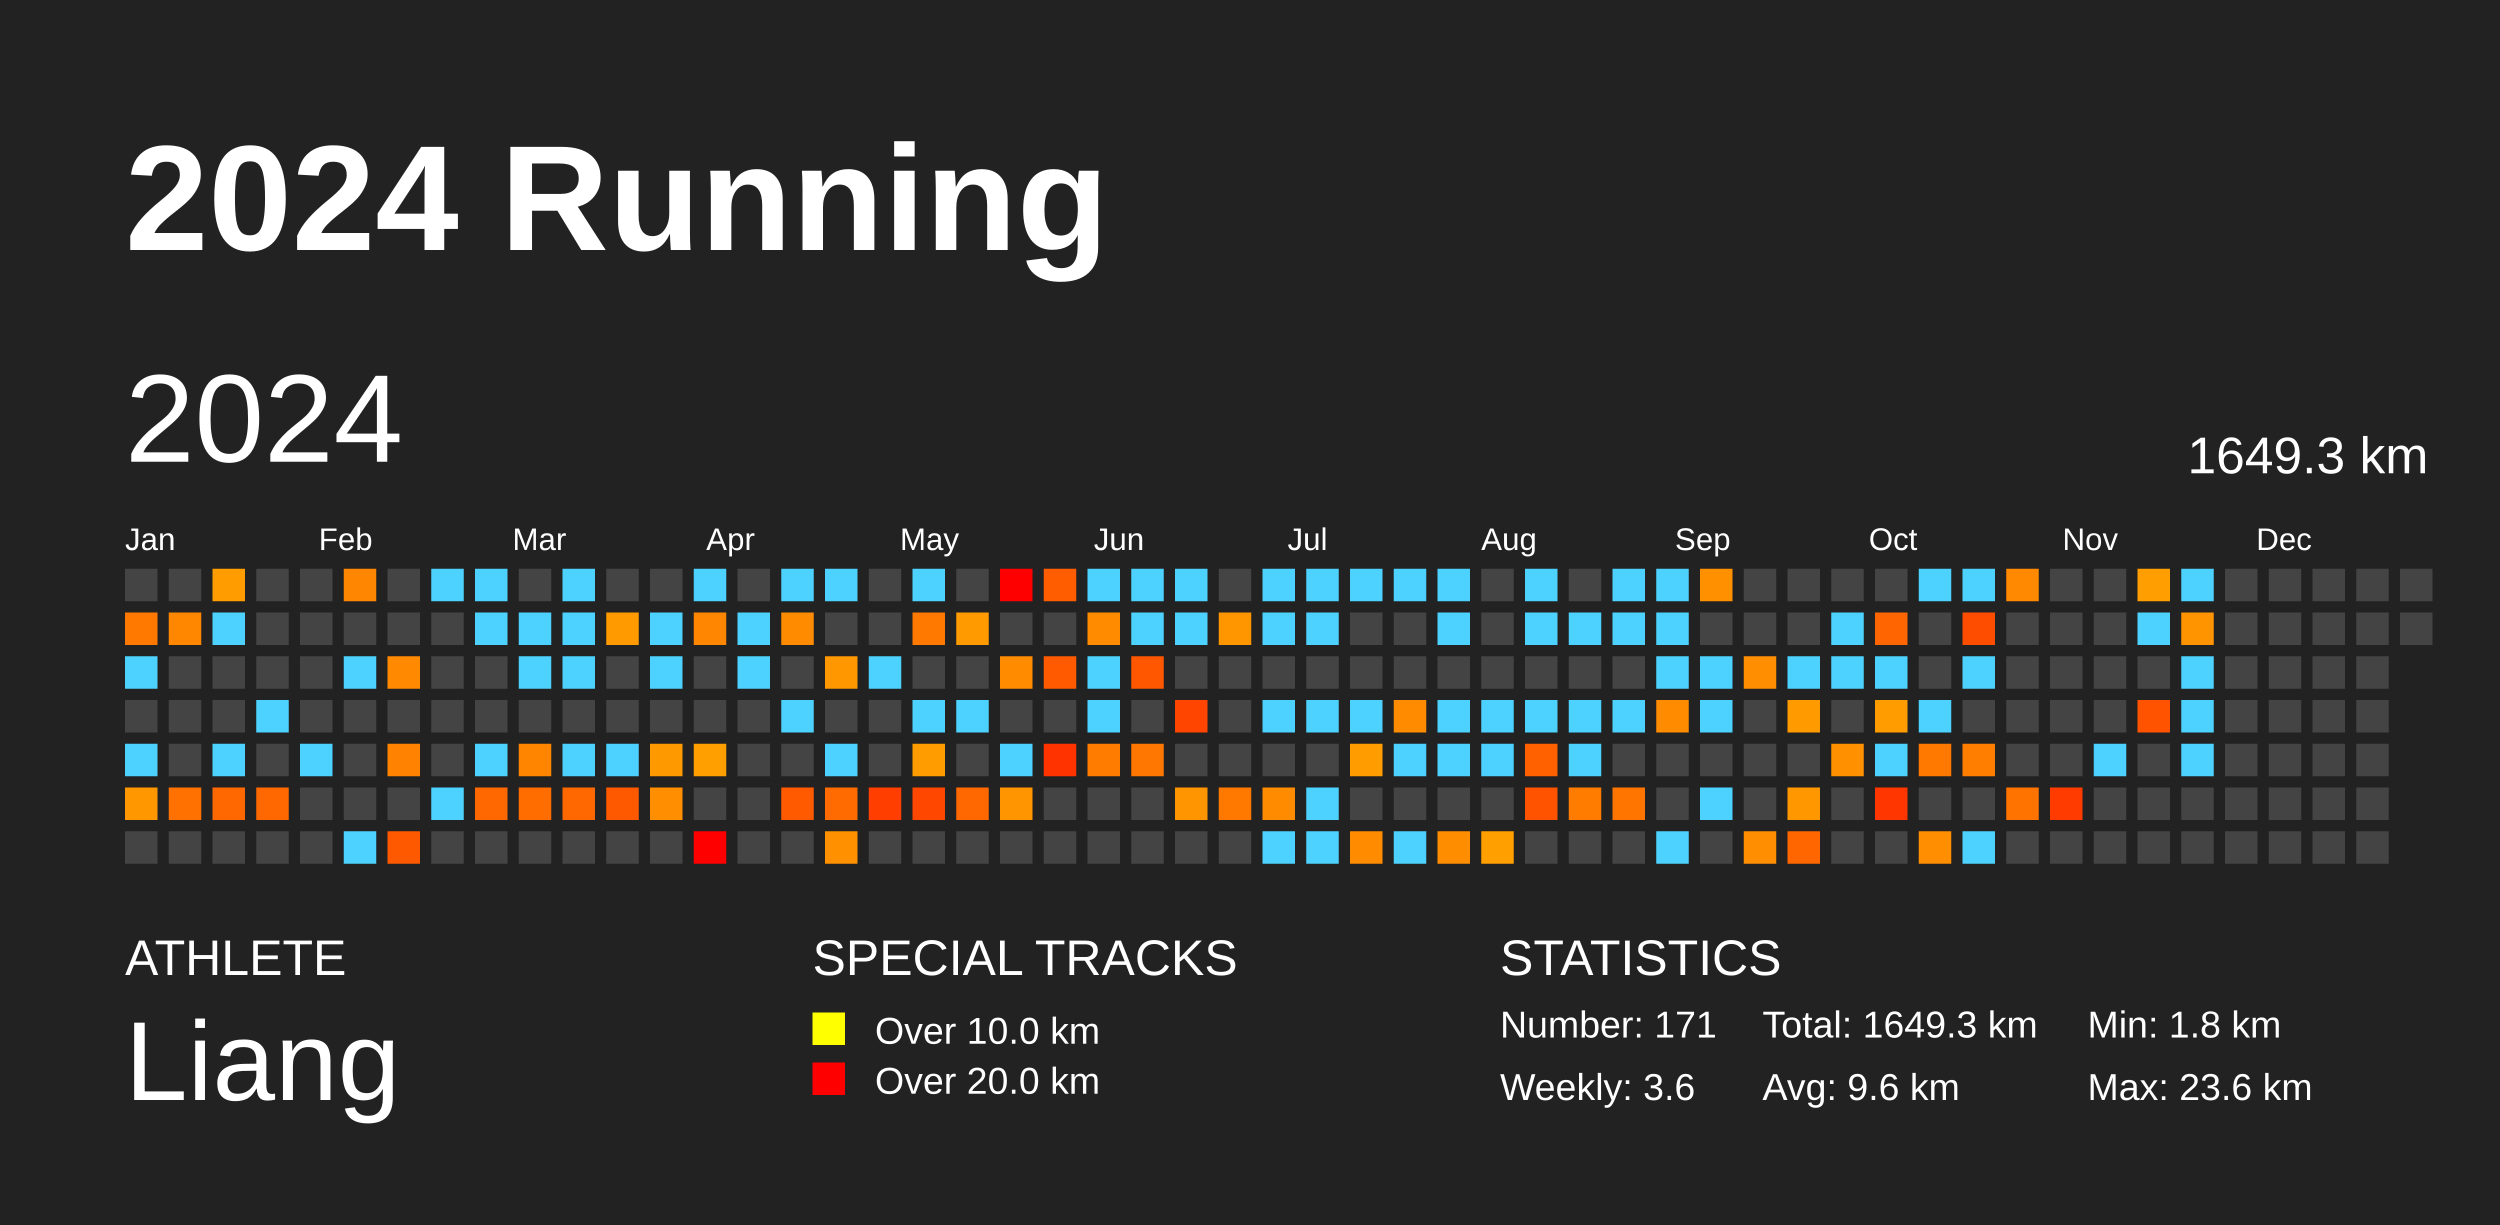
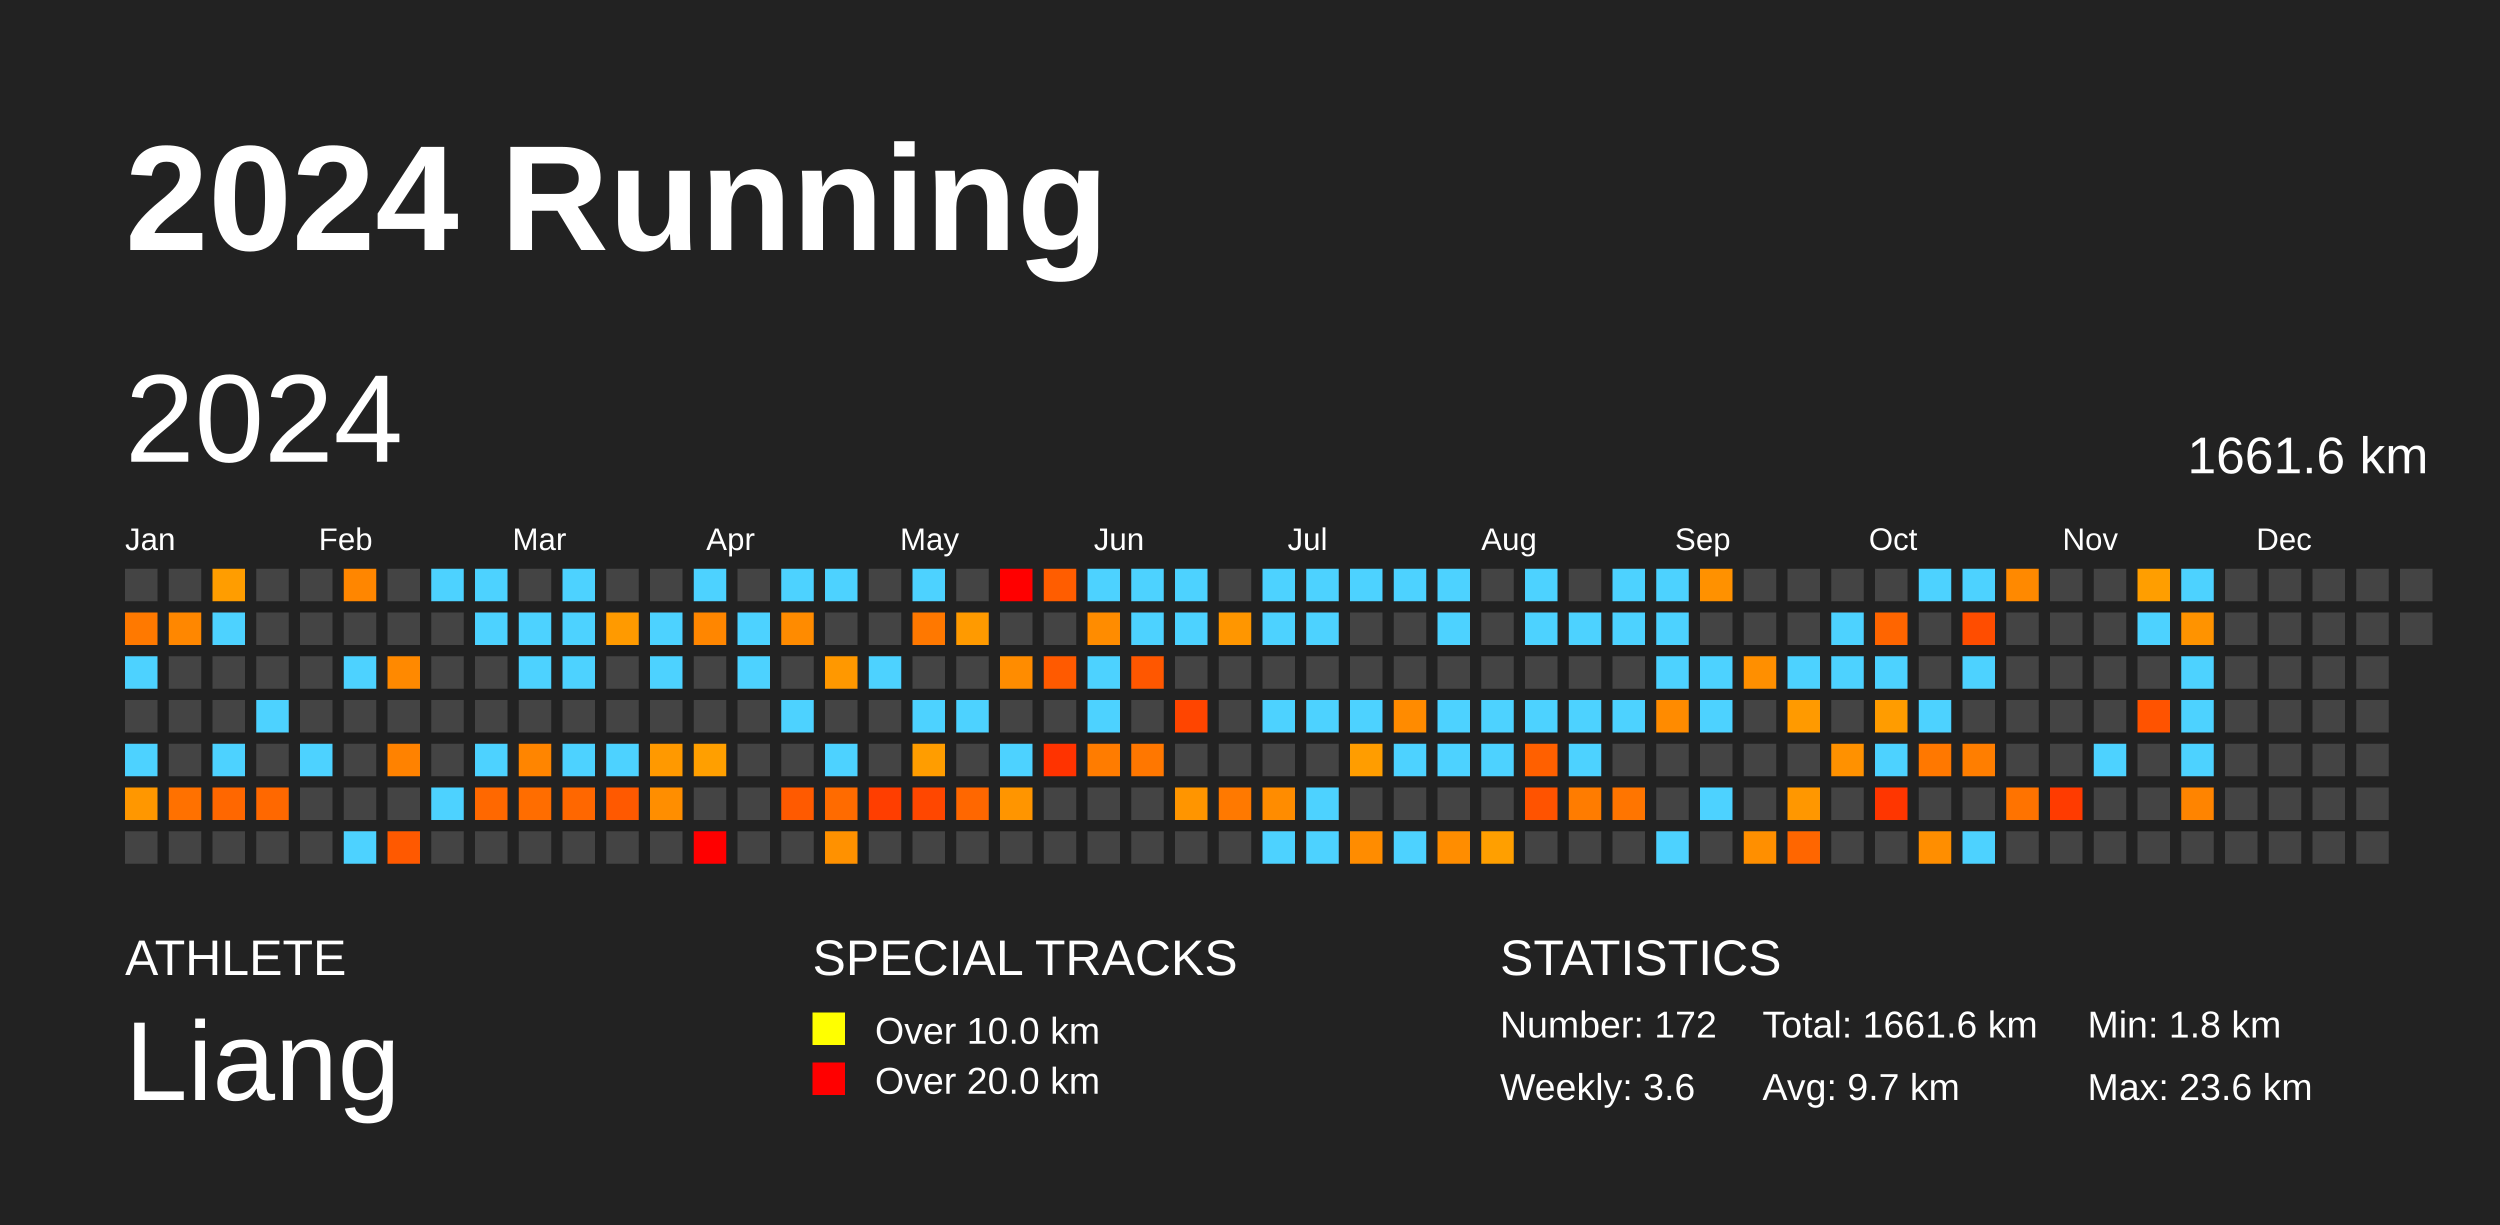
<svg xmlns="http://www.w3.org/2000/svg" baseProfile="full" height="98mm" version="1.1" viewBox="0,0,200,98" width="200mm">
  <defs />
  <rect fill="#222222" height="98" width="200" x="0" y="0" />
  <text fill="#FFFFFF" style="font-size:12px; font-family:Arial; font-weight:bold;" x="10" y="20">2024 Running</text>
  <text fill="#FFFFFF" style="font-size:4px; font-family:Arial" x="10" y="78">ATHLETE</text>
  <text fill="#FFFFFF" style="font-size:9px; font-family:Arial" x="10" y="88">Liang</text>
  <text fill="#FFFFFF" style="font-size:4px; font-family:Arial" x="65" y="78">SPECIAL TRACKS</text>
  <rect fill="yellow" height="2.6" width="2.6" x="65" y="81" />
  <text fill="#FFFFFF" style="font-size:3px; font-family:Arial" x="70" y="83.5">Over 10.0 km</text>
  <rect fill="red" height="2.6" width="2.6" x="65" y="85" />
  <text fill="#FFFFFF" style="font-size:3px; font-family:Arial" x="70" y="87.5">Over 20.0 km</text>
  <text fill="#FFFFFF" style="font-size:4px; font-family:Arial" x="120" y="78">STATISTICS</text>
-   <text fill="#FFFFFF" style="font-size:3px; font-family:Arial" x="120" y="83">Number: 171</text>
+   <text fill="#FFFFFF" style="font-size:3px; font-family:Arial" x="120" y="83">Number: 172</text>
  <text fill="#FFFFFF" style="font-size:3px; font-family:Arial" x="120" y="88">Weekly: 3.6</text>
-   <text fill="#FFFFFF" style="font-size:3px; font-family:Arial" x="141" y="83">Total: 1649.3 km</text>
-   <text fill="#FFFFFF" style="font-size:3px; font-family:Arial" x="141" y="88">Avg: 9.6 km</text>
+   <text fill="#FFFFFF" style="font-size:3px; font-family:Arial" x="141" y="83">Total: 1661.6 km</text>
+   <text fill="#FFFFFF" style="font-size:3px; font-family:Arial" x="141" y="88">Avg: 9.7 km</text>
  <text fill="#FFFFFF" style="font-size:3px; font-family:Arial" x="167" y="83">Min: 1.8 km</text>
  <text fill="#FFFFFF" style="font-size:3px; font-family:Arial" x="167" y="88">Max: 23.6 km</text>
  <text dominant-baseline="hanging" fill="#FFFFFF" style="font-size:10.0px; font-family:Arial;" x="10" y="30">2024</text>
-   <text dominant-baseline="hanging" fill="#FFFFFF" style="font-size:4.125px; font-family:Arial;" x="175" y="35">1649.3 km</text>
+   <text dominant-baseline="hanging" fill="#FFFFFF" style="font-size:4.125px; font-family:Arial;" x="175" y="35">1661.6 km</text>
  <text fill="#FFFFFF" style="font-size:2.5px; font-family:Arial" x="10.0" y="44">Jan</text>
  <text fill="#FFFFFF" style="font-size:2.5px; font-family:Arial" x="25.5" y="44">Feb</text>
  <text fill="#FFFFFF" style="font-size:2.5px; font-family:Arial" x="41.0" y="44">Mar</text>
  <text fill="#FFFFFF" style="font-size:2.5px; font-family:Arial" x="56.5" y="44">Apr</text>
  <text fill="#FFFFFF" style="font-size:2.5px; font-family:Arial" x="72.0" y="44">May</text>
  <text fill="#FFFFFF" style="font-size:2.5px; font-family:Arial" x="87.5" y="44">Jun</text>
  <text fill="#FFFFFF" style="font-size:2.5px; font-family:Arial" x="103.0" y="44">Jul</text>
  <text fill="#FFFFFF" style="font-size:2.5px; font-family:Arial" x="118.5" y="44">Aug</text>
  <text fill="#FFFFFF" style="font-size:2.5px; font-family:Arial" x="134.0" y="44">Sep</text>
  <text fill="#FFFFFF" style="font-size:2.5px; font-family:Arial" x="149.5" y="44">Oct</text>
  <text fill="#FFFFFF" style="font-size:2.5px; font-family:Arial" x="165.0" y="44">Nov</text>
  <text fill="#FFFFFF" style="font-size:2.5px; font-family:Arial" x="180.5" y="44">Dec</text>
  <rect fill="#444444" height="2.6" width="2.6" x="10.0" y="45.5" />
  <rect fill="#ff7900" height="2.6" width="2.6" x="10.0" y="49.0" />
  <rect fill="#4dd2ff" height="2.6" width="2.6" x="10.0" y="52.5" />
  <rect fill="#444444" height="2.6" width="2.6" x="10.0" y="56.0" />
  <rect fill="#4dd2ff" height="2.6" width="2.6" x="10.0" y="59.5" />
  <rect fill="#ff9700" height="2.6" width="2.6" x="10.0" y="63.0" />
  <rect fill="#444444" height="2.6" width="2.6" x="10.0" y="66.5" />
  <rect fill="#444444" height="2.6" width="2.6" x="13.5" y="45.5" />
  <rect fill="#ff8700" height="2.6" width="2.6" x="13.5" y="49.0" />
  <rect fill="#444444" height="2.6" width="2.6" x="13.5" y="52.5" />
  <rect fill="#444444" height="2.6" width="2.6" x="13.5" y="56.0" />
  <rect fill="#444444" height="2.6" width="2.6" x="13.5" y="59.5" />
  <rect fill="#ff7100" height="2.6" width="2.6" x="13.5" y="63.0" />
  <rect fill="#444444" height="2.6" width="2.6" x="13.5" y="66.5" />
  <rect fill="#ff9d00" height="2.6" width="2.6" x="17.0" y="45.5" />
  <rect fill="#4dd2ff" height="2.6" width="2.6" x="17.0" y="49.0" />
  <rect fill="#444444" height="2.6" width="2.6" x="17.0" y="52.5" />
  <rect fill="#444444" height="2.6" width="2.6" x="17.0" y="56.0" />
  <rect fill="#4dd2ff" height="2.6" width="2.6" x="17.0" y="59.5" />
  <rect fill="#ff6700" height="2.6" width="2.6" x="17.0" y="63.0" />
  <rect fill="#444444" height="2.6" width="2.6" x="17.0" y="66.5" />
  <rect fill="#444444" height="2.6" width="2.6" x="20.5" y="45.5" />
  <rect fill="#444444" height="2.6" width="2.6" x="20.5" y="49.0" />
  <rect fill="#444444" height="2.6" width="2.6" x="20.5" y="52.5" />
  <rect fill="#4dd2ff" height="2.6" width="2.6" x="20.5" y="56.0" />
  <rect fill="#444444" height="2.6" width="2.6" x="20.5" y="59.5" />
  <rect fill="#ff6800" height="2.6" width="2.6" x="20.5" y="63.0" />
  <rect fill="#444444" height="2.6" width="2.6" x="20.5" y="66.5" />
  <rect fill="#444444" height="2.6" width="2.6" x="24.0" y="45.5" />
  <rect fill="#444444" height="2.6" width="2.6" x="24.0" y="49.0" />
  <rect fill="#444444" height="2.6" width="2.6" x="24.0" y="52.5" />
  <rect fill="#444444" height="2.6" width="2.6" x="24.0" y="56.0" />
  <rect fill="#4dd2ff" height="2.6" width="2.6" x="24.0" y="59.5" />
  <rect fill="#444444" height="2.6" width="2.6" x="24.0" y="63.0" />
  <rect fill="#444444" height="2.6" width="2.6" x="24.0" y="66.5" />
  <rect fill="#ff8600" height="2.6" width="2.6" x="27.5" y="45.5" />
  <rect fill="#444444" height="2.6" width="2.6" x="27.5" y="49.0" />
  <rect fill="#4dd2ff" height="2.6" width="2.6" x="27.5" y="52.5" />
  <rect fill="#444444" height="2.6" width="2.6" x="27.5" y="56.0" />
  <rect fill="#444444" height="2.6" width="2.6" x="27.5" y="59.5" />
  <rect fill="#444444" height="2.6" width="2.6" x="27.5" y="63.0" />
  <rect fill="#4dd2ff" height="2.6" width="2.6" x="27.5" y="66.5" />
  <rect fill="#444444" height="2.6" width="2.6" x="31.0" y="45.5" />
  <rect fill="#444444" height="2.6" width="2.6" x="31.0" y="49.0" />
  <rect fill="#ff8900" height="2.6" width="2.6" x="31.0" y="52.5" />
  <rect fill="#444444" height="2.6" width="2.6" x="31.0" y="56.0" />
  <rect fill="#ff8200" height="2.6" width="2.6" x="31.0" y="59.5" />
  <rect fill="#444444" height="2.6" width="2.6" x="31.0" y="63.0" />
  <rect fill="#ff5900" height="2.6" width="2.6" x="31.0" y="66.5" />
  <rect fill="#4dd2ff" height="2.6" width="2.6" x="34.5" y="45.5" />
  <rect fill="#444444" height="2.6" width="2.6" x="34.5" y="49.0" />
  <rect fill="#444444" height="2.6" width="2.6" x="34.5" y="52.5" />
  <rect fill="#444444" height="2.6" width="2.6" x="34.5" y="56.0" />
  <rect fill="#444444" height="2.6" width="2.6" x="34.5" y="59.5" />
  <rect fill="#4dd2ff" height="2.6" width="2.6" x="34.5" y="63.0" />
  <rect fill="#444444" height="2.6" width="2.6" x="34.5" y="66.5" />
  <rect fill="#4dd2ff" height="2.6" width="2.6" x="38.0" y="45.5" />
  <rect fill="#4dd2ff" height="2.6" width="2.6" x="38.0" y="49.0" />
  <rect fill="#444444" height="2.6" width="2.6" x="38.0" y="52.5" />
  <rect fill="#444444" height="2.6" width="2.6" x="38.0" y="56.0" />
  <rect fill="#4dd2ff" height="2.6" width="2.6" x="38.0" y="59.5" />
  <rect fill="#ff6800" height="2.6" width="2.6" x="38.0" y="63.0" />
  <rect fill="#444444" height="2.6" width="2.6" x="38.0" y="66.5" />
  <rect fill="#444444" height="2.6" width="2.6" x="41.5" y="45.5" />
  <rect fill="#4dd2ff" height="2.6" width="2.6" x="41.5" y="49.0" />
  <rect fill="#4dd2ff" height="2.6" width="2.6" x="41.5" y="52.5" />
  <rect fill="#444444" height="2.6" width="2.6" x="41.5" y="56.0" />
  <rect fill="#ff8500" height="2.6" width="2.6" x="41.5" y="59.5" />
  <rect fill="#ff6d00" height="2.6" width="2.6" x="41.5" y="63.0" />
  <rect fill="#444444" height="2.6" width="2.6" x="41.5" y="66.5" />
  <rect fill="#4dd2ff" height="2.6" width="2.6" x="45.0" y="45.5" />
  <rect fill="#4dd2ff" height="2.6" width="2.6" x="45.0" y="49.0" />
  <rect fill="#4dd2ff" height="2.6" width="2.6" x="45.0" y="52.5" />
  <rect fill="#444444" height="2.6" width="2.6" x="45.0" y="56.0" />
  <rect fill="#4dd2ff" height="2.6" width="2.6" x="45.0" y="59.5" />
  <rect fill="#ff6700" height="2.6" width="2.6" x="45.0" y="63.0" />
  <rect fill="#444444" height="2.6" width="2.6" x="45.0" y="66.5" />
  <rect fill="#444444" height="2.6" width="2.6" x="48.5" y="45.5" />
  <rect fill="#ff9a00" height="2.6" width="2.6" x="48.5" y="49.0" />
  <rect fill="#444444" height="2.6" width="2.6" x="48.5" y="52.5" />
  <rect fill="#444444" height="2.6" width="2.6" x="48.5" y="56.0" />
  <rect fill="#4dd2ff" height="2.6" width="2.6" x="48.5" y="59.5" />
  <rect fill="#ff5900" height="2.6" width="2.6" x="48.5" y="63.0" />
  <rect fill="#444444" height="2.6" width="2.6" x="48.5" y="66.5" />
  <rect fill="#444444" height="2.6" width="2.6" x="52.0" y="45.5" />
  <rect fill="#4dd2ff" height="2.6" width="2.6" x="52.0" y="49.0" />
  <rect fill="#4dd2ff" height="2.6" width="2.6" x="52.0" y="52.5" />
  <rect fill="#444444" height="2.6" width="2.6" x="52.0" y="56.0" />
  <rect fill="#ff9900" height="2.6" width="2.6" x="52.0" y="59.5" />
  <rect fill="#ff8e00" height="2.6" width="2.6" x="52.0" y="63.0" />
  <rect fill="#444444" height="2.6" width="2.6" x="52.0" y="66.5" />
  <rect fill="#4dd2ff" height="2.6" width="2.6" x="55.5" y="45.5" />
  <rect fill="#ff8600" height="2.6" width="2.6" x="55.5" y="49.0" />
  <rect fill="#444444" height="2.6" width="2.6" x="55.5" y="52.5" />
  <rect fill="#444444" height="2.6" width="2.6" x="55.5" y="56.0" />
  <rect fill="#ff9f00" height="2.6" width="2.6" x="55.5" y="59.5" />
  <rect fill="#444444" height="2.6" width="2.6" x="55.5" y="63.0" />
  <rect fill="red" height="2.6" width="2.6" x="55.5" y="66.5" />
  <rect fill="#444444" height="2.6" width="2.6" x="59.0" y="45.5" />
  <rect fill="#4dd2ff" height="2.6" width="2.6" x="59.0" y="49.0" />
  <rect fill="#4dd2ff" height="2.6" width="2.6" x="59.0" y="52.5" />
  <rect fill="#444444" height="2.6" width="2.6" x="59.0" y="56.0" />
  <rect fill="#444444" height="2.6" width="2.6" x="59.0" y="59.5" />
  <rect fill="#444444" height="2.6" width="2.6" x="59.0" y="63.0" />
  <rect fill="#444444" height="2.6" width="2.6" x="59.0" y="66.5" />
  <rect fill="#4dd2ff" height="2.6" width="2.6" x="62.5" y="45.5" />
  <rect fill="#ff8b00" height="2.6" width="2.6" x="62.5" y="49.0" />
  <rect fill="#444444" height="2.6" width="2.6" x="62.5" y="52.5" />
  <rect fill="#4dd2ff" height="2.6" width="2.6" x="62.5" y="56.0" />
  <rect fill="#444444" height="2.6" width="2.6" x="62.5" y="59.5" />
  <rect fill="#ff5a00" height="2.6" width="2.6" x="62.5" y="63.0" />
  <rect fill="#444444" height="2.6" width="2.6" x="62.5" y="66.5" />
  <rect fill="#4dd2ff" height="2.6" width="2.6" x="66.0" y="45.5" />
  <rect fill="#444444" height="2.6" width="2.6" x="66.0" y="49.0" />
  <rect fill="#ff9800" height="2.6" width="2.6" x="66.0" y="52.5" />
  <rect fill="#444444" height="2.6" width="2.6" x="66.0" y="56.0" />
  <rect fill="#4dd2ff" height="2.6" width="2.6" x="66.0" y="59.5" />
  <rect fill="#ff6b00" height="2.6" width="2.6" x="66.0" y="63.0" />
  <rect fill="#ff9100" height="2.6" width="2.6" x="66.0" y="66.5" />
  <rect fill="#444444" height="2.6" width="2.6" x="69.5" y="45.5" />
  <rect fill="#444444" height="2.6" width="2.6" x="69.5" y="49.0" />
  <rect fill="#4dd2ff" height="2.6" width="2.6" x="69.5" y="52.5" />
  <rect fill="#444444" height="2.6" width="2.6" x="69.5" y="56.0" />
  <rect fill="#444444" height="2.6" width="2.6" x="69.5" y="59.5" />
  <rect fill="#ff3e00" height="2.6" width="2.6" x="69.5" y="63.0" />
  <rect fill="#444444" height="2.6" width="2.6" x="69.5" y="66.5" />
  <rect fill="#4dd2ff" height="2.6" width="2.6" x="73.0" y="45.5" />
  <rect fill="#ff7800" height="2.6" width="2.6" x="73.0" y="49.0" />
  <rect fill="#444444" height="2.6" width="2.6" x="73.0" y="52.5" />
  <rect fill="#4dd2ff" height="2.6" width="2.6" x="73.0" y="56.0" />
  <rect fill="#ff9d00" height="2.6" width="2.6" x="73.0" y="59.5" />
  <rect fill="#ff4700" height="2.6" width="2.6" x="73.0" y="63.0" />
  <rect fill="#444444" height="2.6" width="2.6" x="73.0" y="66.5" />
  <rect fill="#444444" height="2.6" width="2.6" x="76.5" y="45.5" />
  <rect fill="#ff9a00" height="2.6" width="2.6" x="76.5" y="49.0" />
  <rect fill="#444444" height="2.6" width="2.6" x="76.5" y="52.5" />
  <rect fill="#4dd2ff" height="2.6" width="2.6" x="76.5" y="56.0" />
  <rect fill="#444444" height="2.6" width="2.6" x="76.5" y="59.5" />
  <rect fill="#ff6700" height="2.6" width="2.6" x="76.5" y="63.0" />
  <rect fill="#444444" height="2.6" width="2.6" x="76.5" y="66.5" />
  <rect fill="red" height="2.6" width="2.6" x="80.0" y="45.5" />
  <rect fill="#444444" height="2.6" width="2.6" x="80.0" y="49.0" />
  <rect fill="#ff8c00" height="2.6" width="2.6" x="80.0" y="52.5" />
  <rect fill="#444444" height="2.6" width="2.6" x="80.0" y="56.0" />
  <rect fill="#4dd2ff" height="2.6" width="2.6" x="80.0" y="59.5" />
  <rect fill="#ff9500" height="2.6" width="2.6" x="80.0" y="63.0" />
  <rect fill="#444444" height="2.6" width="2.6" x="80.0" y="66.5" />
  <rect fill="#ff5d00" height="2.6" width="2.6" x="83.5" y="45.5" />
  <rect fill="#444444" height="2.6" width="2.6" x="83.5" y="49.0" />
  <rect fill="#ff5a00" height="2.6" width="2.6" x="83.5" y="52.5" />
  <rect fill="#444444" height="2.6" width="2.6" x="83.5" y="56.0" />
  <rect fill="#ff3300" height="2.6" width="2.6" x="83.5" y="59.5" />
  <rect fill="#444444" height="2.6" width="2.6" x="83.5" y="63.0" />
  <rect fill="#444444" height="2.6" width="2.6" x="83.5" y="66.5" />
  <rect fill="#4dd2ff" height="2.6" width="2.6" x="87.0" y="45.5" />
  <rect fill="#ff8c00" height="2.6" width="2.6" x="87.0" y="49.0" />
  <rect fill="#4dd2ff" height="2.6" width="2.6" x="87.0" y="52.5" />
  <rect fill="#4dd2ff" height="2.6" width="2.6" x="87.0" y="56.0" />
  <rect fill="#ff7c00" height="2.6" width="2.6" x="87.0" y="59.5" />
  <rect fill="#444444" height="2.6" width="2.6" x="87.0" y="63.0" />
  <rect fill="#444444" height="2.6" width="2.6" x="87.0" y="66.5" />
  <rect fill="#4dd2ff" height="2.6" width="2.6" x="90.5" y="45.5" />
  <rect fill="#4dd2ff" height="2.6" width="2.6" x="90.5" y="49.0" />
  <rect fill="#ff5700" height="2.6" width="2.6" x="90.5" y="52.5" />
  <rect fill="#444444" height="2.6" width="2.6" x="90.5" y="56.0" />
  <rect fill="#ff7700" height="2.6" width="2.6" x="90.5" y="59.5" />
  <rect fill="#444444" height="2.6" width="2.6" x="90.5" y="63.0" />
  <rect fill="#444444" height="2.6" width="2.6" x="90.5" y="66.5" />
  <rect fill="#4dd2ff" height="2.6" width="2.6" x="94.0" y="45.5" />
  <rect fill="#4dd2ff" height="2.6" width="2.6" x="94.0" y="49.0" />
  <rect fill="#444444" height="2.6" width="2.6" x="94.0" y="52.5" />
  <rect fill="#ff4500" height="2.6" width="2.6" x="94.0" y="56.0" />
  <rect fill="#444444" height="2.6" width="2.6" x="94.0" y="59.5" />
  <rect fill="#ff9500" height="2.6" width="2.6" x="94.0" y="63.0" />
  <rect fill="#444444" height="2.6" width="2.6" x="94.0" y="66.5" />
  <rect fill="#444444" height="2.6" width="2.6" x="97.5" y="45.5" />
  <rect fill="#ff9600" height="2.6" width="2.6" x="97.5" y="49.0" />
  <rect fill="#444444" height="2.6" width="2.6" x="97.5" y="52.5" />
  <rect fill="#444444" height="2.6" width="2.6" x="97.5" y="56.0" />
  <rect fill="#444444" height="2.6" width="2.6" x="97.5" y="59.5" />
  <rect fill="#ff7900" height="2.6" width="2.6" x="97.5" y="63.0" />
  <rect fill="#444444" height="2.6" width="2.6" x="97.5" y="66.5" />
  <rect fill="#4dd2ff" height="2.6" width="2.6" x="101.0" y="45.5" />
  <rect fill="#4dd2ff" height="2.6" width="2.6" x="101.0" y="49.0" />
  <rect fill="#444444" height="2.6" width="2.6" x="101.0" y="52.5" />
  <rect fill="#4dd2ff" height="2.6" width="2.6" x="101.0" y="56.0" />
  <rect fill="#444444" height="2.6" width="2.6" x="101.0" y="59.5" />
  <rect fill="#ff8c00" height="2.6" width="2.6" x="101.0" y="63.0" />
  <rect fill="#4dd2ff" height="2.6" width="2.6" x="101.0" y="66.5" />
  <rect fill="#4dd2ff" height="2.6" width="2.6" x="104.5" y="45.5" />
  <rect fill="#4dd2ff" height="2.6" width="2.6" x="104.5" y="49.0" />
  <rect fill="#444444" height="2.6" width="2.6" x="104.5" y="52.5" />
  <rect fill="#4dd2ff" height="2.6" width="2.6" x="104.5" y="56.0" />
  <rect fill="#444444" height="2.6" width="2.6" x="104.5" y="59.5" />
  <rect fill="#4dd2ff" height="2.6" width="2.6" x="104.5" y="63.0" />
  <rect fill="#4dd2ff" height="2.6" width="2.6" x="104.5" y="66.5" />
  <rect fill="#4dd2ff" height="2.6" width="2.6" x="108.0" y="45.5" />
  <rect fill="#444444" height="2.6" width="2.6" x="108.0" y="49.0" />
  <rect fill="#444444" height="2.6" width="2.6" x="108.0" y="52.5" />
  <rect fill="#4dd2ff" height="2.6" width="2.6" x="108.0" y="56.0" />
  <rect fill="#ff9d00" height="2.6" width="2.6" x="108.0" y="59.5" />
  <rect fill="#444444" height="2.6" width="2.6" x="108.0" y="63.0" />
  <rect fill="#ff8c00" height="2.6" width="2.6" x="108.0" y="66.5" />
  <rect fill="#4dd2ff" height="2.6" width="2.6" x="111.5" y="45.5" />
  <rect fill="#444444" height="2.6" width="2.6" x="111.5" y="49.0" />
  <rect fill="#444444" height="2.6" width="2.6" x="111.5" y="52.5" />
  <rect fill="#ff8b00" height="2.6" width="2.6" x="111.5" y="56.0" />
  <rect fill="#4dd2ff" height="2.6" width="2.6" x="111.5" y="59.5" />
  <rect fill="#444444" height="2.6" width="2.6" x="111.5" y="63.0" />
  <rect fill="#4dd2ff" height="2.6" width="2.6" x="111.5" y="66.5" />
  <rect fill="#4dd2ff" height="2.6" width="2.6" x="115.0" y="45.5" />
  <rect fill="#4dd2ff" height="2.6" width="2.6" x="115.0" y="49.0" />
  <rect fill="#444444" height="2.6" width="2.6" x="115.0" y="52.5" />
  <rect fill="#4dd2ff" height="2.6" width="2.6" x="115.0" y="56.0" />
  <rect fill="#4dd2ff" height="2.6" width="2.6" x="115.0" y="59.5" />
  <rect fill="#444444" height="2.6" width="2.6" x="115.0" y="63.0" />
  <rect fill="#ff8d00" height="2.6" width="2.6" x="115.0" y="66.5" />
  <rect fill="#444444" height="2.6" width="2.6" x="118.5" y="45.5" />
  <rect fill="#444444" height="2.6" width="2.6" x="118.5" y="49.0" />
  <rect fill="#444444" height="2.6" width="2.6" x="118.5" y="52.5" />
  <rect fill="#4dd2ff" height="2.6" width="2.6" x="118.5" y="56.0" />
  <rect fill="#4dd2ff" height="2.6" width="2.6" x="118.5" y="59.5" />
  <rect fill="#444444" height="2.6" width="2.6" x="118.5" y="63.0" />
  <rect fill="#ff9f00" height="2.6" width="2.6" x="118.5" y="66.5" />
  <rect fill="#4dd2ff" height="2.6" width="2.6" x="122.0" y="45.5" />
  <rect fill="#4dd2ff" height="2.6" width="2.6" x="122.0" y="49.0" />
  <rect fill="#444444" height="2.6" width="2.6" x="122.0" y="52.5" />
  <rect fill="#4dd2ff" height="2.6" width="2.6" x="122.0" y="56.0" />
  <rect fill="#ff6000" height="2.6" width="2.6" x="122.0" y="59.5" />
  <rect fill="#ff5300" height="2.6" width="2.6" x="122.0" y="63.0" />
  <rect fill="#444444" height="2.6" width="2.6" x="122.0" y="66.5" />
  <rect fill="#444444" height="2.6" width="2.6" x="125.5" y="45.5" />
  <rect fill="#4dd2ff" height="2.6" width="2.6" x="125.5" y="49.0" />
  <rect fill="#444444" height="2.6" width="2.6" x="125.5" y="52.5" />
  <rect fill="#4dd2ff" height="2.6" width="2.6" x="125.5" y="56.0" />
  <rect fill="#4dd2ff" height="2.6" width="2.6" x="125.5" y="59.5" />
  <rect fill="#ff7c00" height="2.6" width="2.6" x="125.5" y="63.0" />
  <rect fill="#444444" height="2.6" width="2.6" x="125.5" y="66.5" />
  <rect fill="#4dd2ff" height="2.6" width="2.6" x="129.0" y="45.5" />
  <rect fill="#4dd2ff" height="2.6" width="2.6" x="129.0" y="49.0" />
  <rect fill="#444444" height="2.6" width="2.6" x="129.0" y="52.5" />
  <rect fill="#4dd2ff" height="2.6" width="2.6" x="129.0" y="56.0" />
  <rect fill="#444444" height="2.6" width="2.6" x="129.0" y="59.5" />
  <rect fill="#ff7500" height="2.6" width="2.6" x="129.0" y="63.0" />
  <rect fill="#444444" height="2.6" width="2.6" x="129.0" y="66.5" />
  <rect fill="#4dd2ff" height="2.6" width="2.6" x="132.5" y="45.5" />
  <rect fill="#4dd2ff" height="2.6" width="2.6" x="132.5" y="49.0" />
  <rect fill="#4dd2ff" height="2.6" width="2.6" x="132.5" y="52.5" />
  <rect fill="#ff8b00" height="2.6" width="2.6" x="132.5" y="56.0" />
  <rect fill="#444444" height="2.6" width="2.6" x="132.5" y="59.5" />
  <rect fill="#444444" height="2.6" width="2.6" x="132.5" y="63.0" />
  <rect fill="#4dd2ff" height="2.6" width="2.6" x="132.5" y="66.5" />
  <rect fill="#ff9100" height="2.6" width="2.6" x="136.0" y="45.5" />
  <rect fill="#444444" height="2.6" width="2.6" x="136.0" y="49.0" />
  <rect fill="#4dd2ff" height="2.6" width="2.6" x="136.0" y="52.5" />
  <rect fill="#4dd2ff" height="2.6" width="2.6" x="136.0" y="56.0" />
  <rect fill="#444444" height="2.6" width="2.6" x="136.0" y="59.5" />
  <rect fill="#4dd2ff" height="2.6" width="2.6" x="136.0" y="63.0" />
  <rect fill="#444444" height="2.6" width="2.6" x="136.0" y="66.5" />
  <rect fill="#444444" height="2.6" width="2.6" x="139.5" y="45.5" />
  <rect fill="#444444" height="2.6" width="2.6" x="139.5" y="49.0" />
  <rect fill="#ff8f00" height="2.6" width="2.6" x="139.5" y="52.5" />
  <rect fill="#444444" height="2.6" width="2.6" x="139.5" y="56.0" />
  <rect fill="#444444" height="2.6" width="2.6" x="139.5" y="59.5" />
  <rect fill="#444444" height="2.6" width="2.6" x="139.5" y="63.0" />
  <rect fill="#ff8f00" height="2.6" width="2.6" x="139.5" y="66.5" />
  <rect fill="#444444" height="2.6" width="2.6" x="143.0" y="45.5" />
  <rect fill="#444444" height="2.6" width="2.6" x="143.0" y="49.0" />
  <rect fill="#4dd2ff" height="2.6" width="2.6" x="143.0" y="52.5" />
  <rect fill="#ff9a00" height="2.6" width="2.6" x="143.0" y="56.0" />
  <rect fill="#444444" height="2.6" width="2.6" x="143.0" y="59.5" />
  <rect fill="#ff9700" height="2.6" width="2.6" x="143.0" y="63.0" />
  <rect fill="#ff6600" height="2.6" width="2.6" x="143.0" y="66.5" />
  <rect fill="#444444" height="2.6" width="2.6" x="146.5" y="45.5" />
  <rect fill="#4dd2ff" height="2.6" width="2.6" x="146.5" y="49.0" />
  <rect fill="#4dd2ff" height="2.6" width="2.6" x="146.5" y="52.5" />
  <rect fill="#444444" height="2.6" width="2.6" x="146.5" y="56.0" />
  <rect fill="#ff9100" height="2.6" width="2.6" x="146.5" y="59.5" />
  <rect fill="#444444" height="2.6" width="2.6" x="146.5" y="63.0" />
  <rect fill="#444444" height="2.6" width="2.6" x="146.5" y="66.5" />
  <rect fill="#444444" height="2.6" width="2.6" x="150.0" y="45.5" />
  <rect fill="#ff6500" height="2.6" width="2.6" x="150.0" y="49.0" />
  <rect fill="#4dd2ff" height="2.6" width="2.6" x="150.0" y="52.5" />
  <rect fill="#ff9c00" height="2.6" width="2.6" x="150.0" y="56.0" />
  <rect fill="#4dd2ff" height="2.6" width="2.6" x="150.0" y="59.5" />
  <rect fill="#ff3600" height="2.6" width="2.6" x="150.0" y="63.0" />
  <rect fill="#444444" height="2.6" width="2.6" x="150.0" y="66.5" />
  <rect fill="#4dd2ff" height="2.6" width="2.6" x="153.5" y="45.5" />
  <rect fill="#444444" height="2.6" width="2.6" x="153.5" y="49.0" />
  <rect fill="#444444" height="2.6" width="2.6" x="153.5" y="52.5" />
  <rect fill="#4dd2ff" height="2.6" width="2.6" x="153.5" y="56.0" />
  <rect fill="#ff7800" height="2.6" width="2.6" x="153.5" y="59.5" />
  <rect fill="#444444" height="2.6" width="2.6" x="153.5" y="63.0" />
  <rect fill="#ff8e00" height="2.6" width="2.6" x="153.5" y="66.5" />
  <rect fill="#4dd2ff" height="2.6" width="2.6" x="157.0" y="45.5" />
  <rect fill="#ff4d00" height="2.6" width="2.6" x="157.0" y="49.0" />
  <rect fill="#4dd2ff" height="2.6" width="2.6" x="157.0" y="52.5" />
  <rect fill="#444444" height="2.6" width="2.6" x="157.0" y="56.0" />
  <rect fill="#ff7e00" height="2.6" width="2.6" x="157.0" y="59.5" />
  <rect fill="#444444" height="2.6" width="2.6" x="157.0" y="63.0" />
  <rect fill="#4dd2ff" height="2.6" width="2.6" x="157.0" y="66.5" />
  <rect fill="#ff8900" height="2.6" width="2.6" x="160.5" y="45.5" />
  <rect fill="#444444" height="2.6" width="2.6" x="160.5" y="49.0" />
  <rect fill="#444444" height="2.6" width="2.6" x="160.5" y="52.5" />
  <rect fill="#444444" height="2.6" width="2.6" x="160.5" y="56.0" />
  <rect fill="#444444" height="2.6" width="2.6" x="160.5" y="59.5" />
  <rect fill="#ff7300" height="2.6" width="2.6" x="160.5" y="63.0" />
  <rect fill="#444444" height="2.6" width="2.6" x="160.5" y="66.5" />
  <rect fill="#444444" height="2.6" width="2.6" x="164.0" y="45.5" />
  <rect fill="#444444" height="2.6" width="2.6" x="164.0" y="49.0" />
  <rect fill="#444444" height="2.6" width="2.6" x="164.0" y="52.5" />
  <rect fill="#444444" height="2.6" width="2.6" x="164.0" y="56.0" />
  <rect fill="#444444" height="2.6" width="2.6" x="164.0" y="59.5" />
  <rect fill="#ff3b00" height="2.6" width="2.6" x="164.0" y="63.0" />
  <rect fill="#444444" height="2.6" width="2.6" x="164.0" y="66.5" />
  <rect fill="#444444" height="2.6" width="2.6" x="167.5" y="45.5" />
  <rect fill="#444444" height="2.6" width="2.6" x="167.5" y="49.0" />
  <rect fill="#444444" height="2.6" width="2.6" x="167.5" y="52.5" />
  <rect fill="#444444" height="2.6" width="2.6" x="167.5" y="56.0" />
  <rect fill="#4dd2ff" height="2.6" width="2.6" x="167.5" y="59.5" />
  <rect fill="#444444" height="2.6" width="2.6" x="167.5" y="63.0" />
  <rect fill="#444444" height="2.6" width="2.6" x="167.5" y="66.5" />
  <rect fill="#ff9e00" height="2.6" width="2.6" x="171.0" y="45.5" />
  <rect fill="#4dd2ff" height="2.6" width="2.6" x="171.0" y="49.0" />
  <rect fill="#444444" height="2.6" width="2.6" x="171.0" y="52.5" />
  <rect fill="#ff5300" height="2.6" width="2.6" x="171.0" y="56.0" />
  <rect fill="#444444" height="2.6" width="2.6" x="171.0" y="59.5" />
  <rect fill="#444444" height="2.6" width="2.6" x="171.0" y="63.0" />
  <rect fill="#444444" height="2.6" width="2.6" x="171.0" y="66.5" />
  <rect fill="#4dd2ff" height="2.6" width="2.6" x="174.5" y="45.5" />
  <rect fill="#ff9300" height="2.6" width="2.6" x="174.5" y="49.0" />
  <rect fill="#4dd2ff" height="2.6" width="2.6" x="174.5" y="52.5" />
  <rect fill="#4dd2ff" height="2.6" width="2.6" x="174.5" y="56.0" />
  <rect fill="#4dd2ff" height="2.6" width="2.6" x="174.5" y="59.5" />
-   <rect fill="#444444" height="2.6" width="2.6" x="174.5" y="63.0" />
+   <rect fill="#ff8400" height="2.6" width="2.6" x="174.5" y="63.0" />
  <rect fill="#444444" height="2.6" width="2.6" x="174.5" y="66.5" />
  <rect fill="#444444" height="2.6" width="2.6" x="178.0" y="45.5" />
  <rect fill="#444444" height="2.6" width="2.6" x="178.0" y="49.0" />
  <rect fill="#444444" height="2.6" width="2.6" x="178.0" y="52.5" />
  <rect fill="#444444" height="2.6" width="2.6" x="178.0" y="56.0" />
  <rect fill="#444444" height="2.6" width="2.6" x="178.0" y="59.5" />
  <rect fill="#444444" height="2.6" width="2.6" x="178.0" y="63.0" />
  <rect fill="#444444" height="2.6" width="2.6" x="178.0" y="66.5" />
  <rect fill="#444444" height="2.6" width="2.6" x="181.5" y="45.5" />
  <rect fill="#444444" height="2.6" width="2.6" x="181.5" y="49.0" />
  <rect fill="#444444" height="2.6" width="2.6" x="181.5" y="52.5" />
  <rect fill="#444444" height="2.6" width="2.6" x="181.5" y="56.0" />
  <rect fill="#444444" height="2.6" width="2.6" x="181.5" y="59.5" />
  <rect fill="#444444" height="2.6" width="2.6" x="181.5" y="63.0" />
  <rect fill="#444444" height="2.6" width="2.6" x="181.5" y="66.5" />
  <rect fill="#444444" height="2.6" width="2.6" x="185.0" y="45.5" />
  <rect fill="#444444" height="2.6" width="2.6" x="185.0" y="49.0" />
  <rect fill="#444444" height="2.6" width="2.6" x="185.0" y="52.5" />
  <rect fill="#444444" height="2.6" width="2.6" x="185.0" y="56.0" />
  <rect fill="#444444" height="2.6" width="2.6" x="185.0" y="59.5" />
  <rect fill="#444444" height="2.6" width="2.6" x="185.0" y="63.0" />
  <rect fill="#444444" height="2.6" width="2.6" x="185.0" y="66.5" />
  <rect fill="#444444" height="2.6" width="2.6" x="188.5" y="45.5" />
  <rect fill="#444444" height="2.6" width="2.6" x="188.5" y="49.0" />
  <rect fill="#444444" height="2.6" width="2.6" x="188.5" y="52.5" />
  <rect fill="#444444" height="2.6" width="2.6" x="188.5" y="56.0" />
  <rect fill="#444444" height="2.6" width="2.6" x="188.5" y="59.5" />
  <rect fill="#444444" height="2.6" width="2.6" x="188.5" y="63.0" />
  <rect fill="#444444" height="2.6" width="2.6" x="188.5" y="66.5" />
  <rect fill="#444444" height="2.6" width="2.6" x="192.0" y="45.5" />
  <rect fill="#444444" height="2.6" width="2.6" x="192.0" y="49.0" />
</svg>
